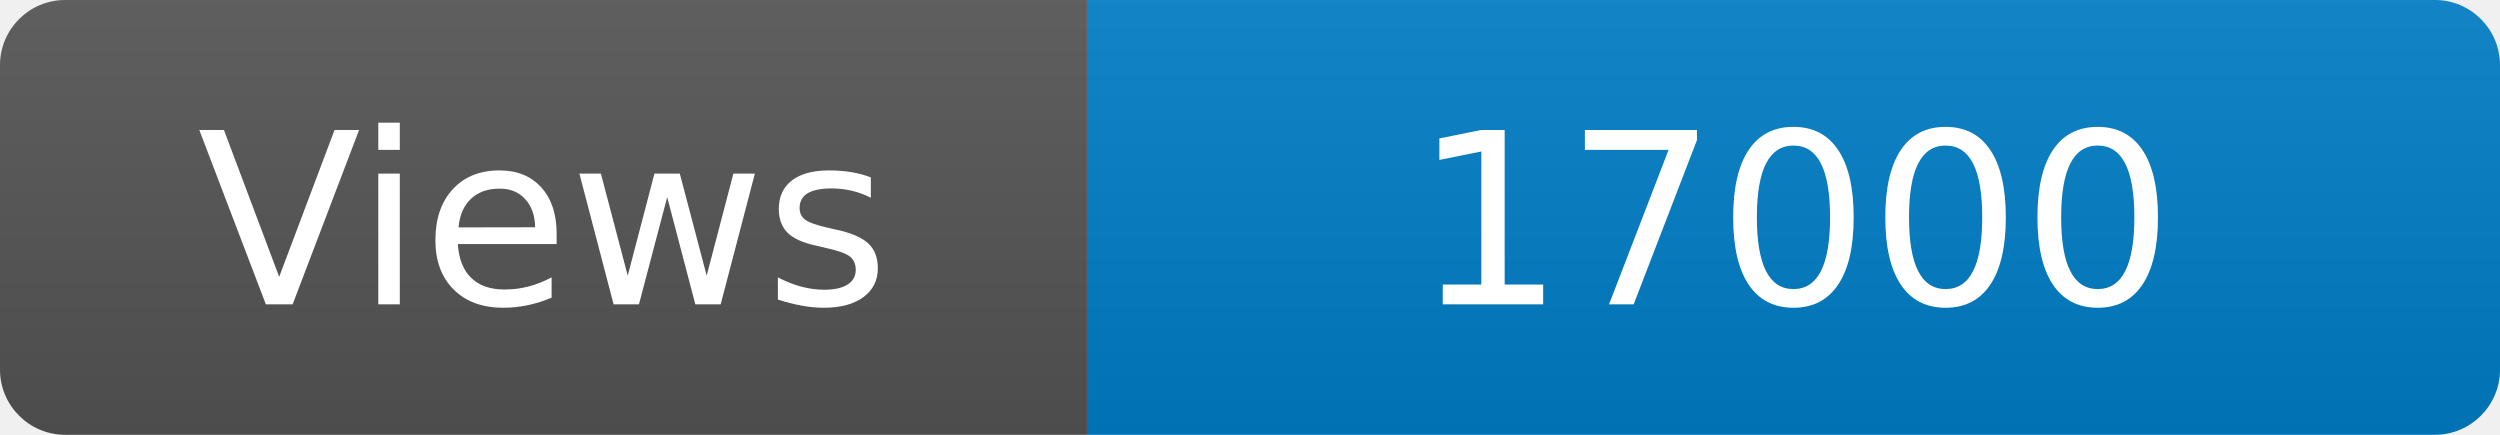
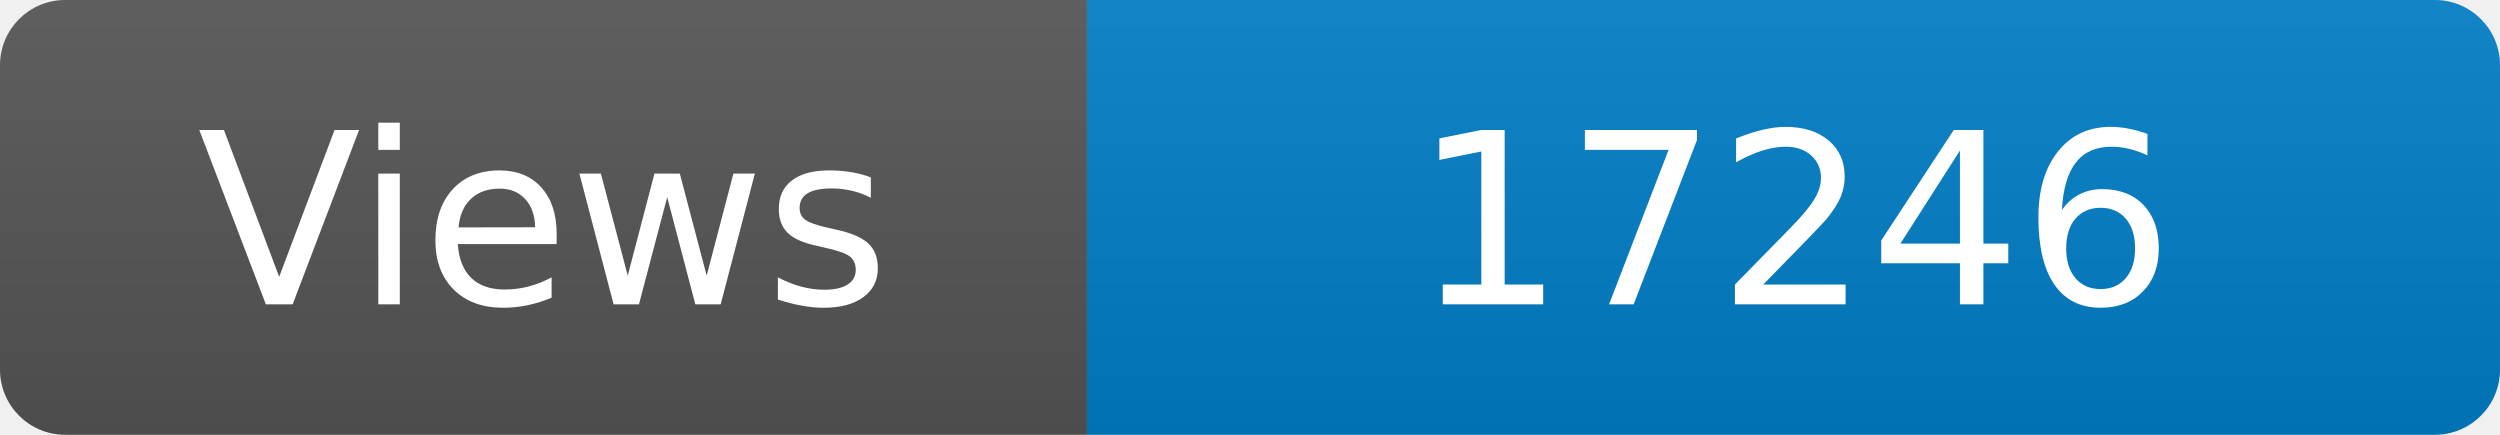
<svg xmlns="http://www.w3.org/2000/svg" width="115" height="20" role="img" aria-label="Maintained?: yes">
  <linearGradient id="s" x2="0" y2="100%">
    <stop offset="0" stop-color="#bbb" stop-opacity=".1" />
    <stop offset="1" stop-opacity=".1" />
  </linearGradient>
  <clipPath id="r">
    <rect width="115" height="20" rx="3" fill="#fff" />
  </clipPath>
  <g clip-path="url(#r)">
    <rect width="50" height="20" fill="#555" />
    <rect x="50" width="160" height="20" fill="#007ec6" />
    <rect width="115" height="20" fill="url(#s)" />
  </g>
  <g fill="#fff" text-anchor="middle" font-family="Verdana,Geneva,DejaVu Sans,sans-serif" font-size="110">
    <text x="250" y="140" transform="scale(.1)" fill="#fff">Views</text>
-     <text x="825" y="140" transform="scale(.1)" fill="#fff">17000</text>
+     <text x="825" y="140" transform="scale(.1)" fill="#fff">17246</text>
  </g>
</svg>
